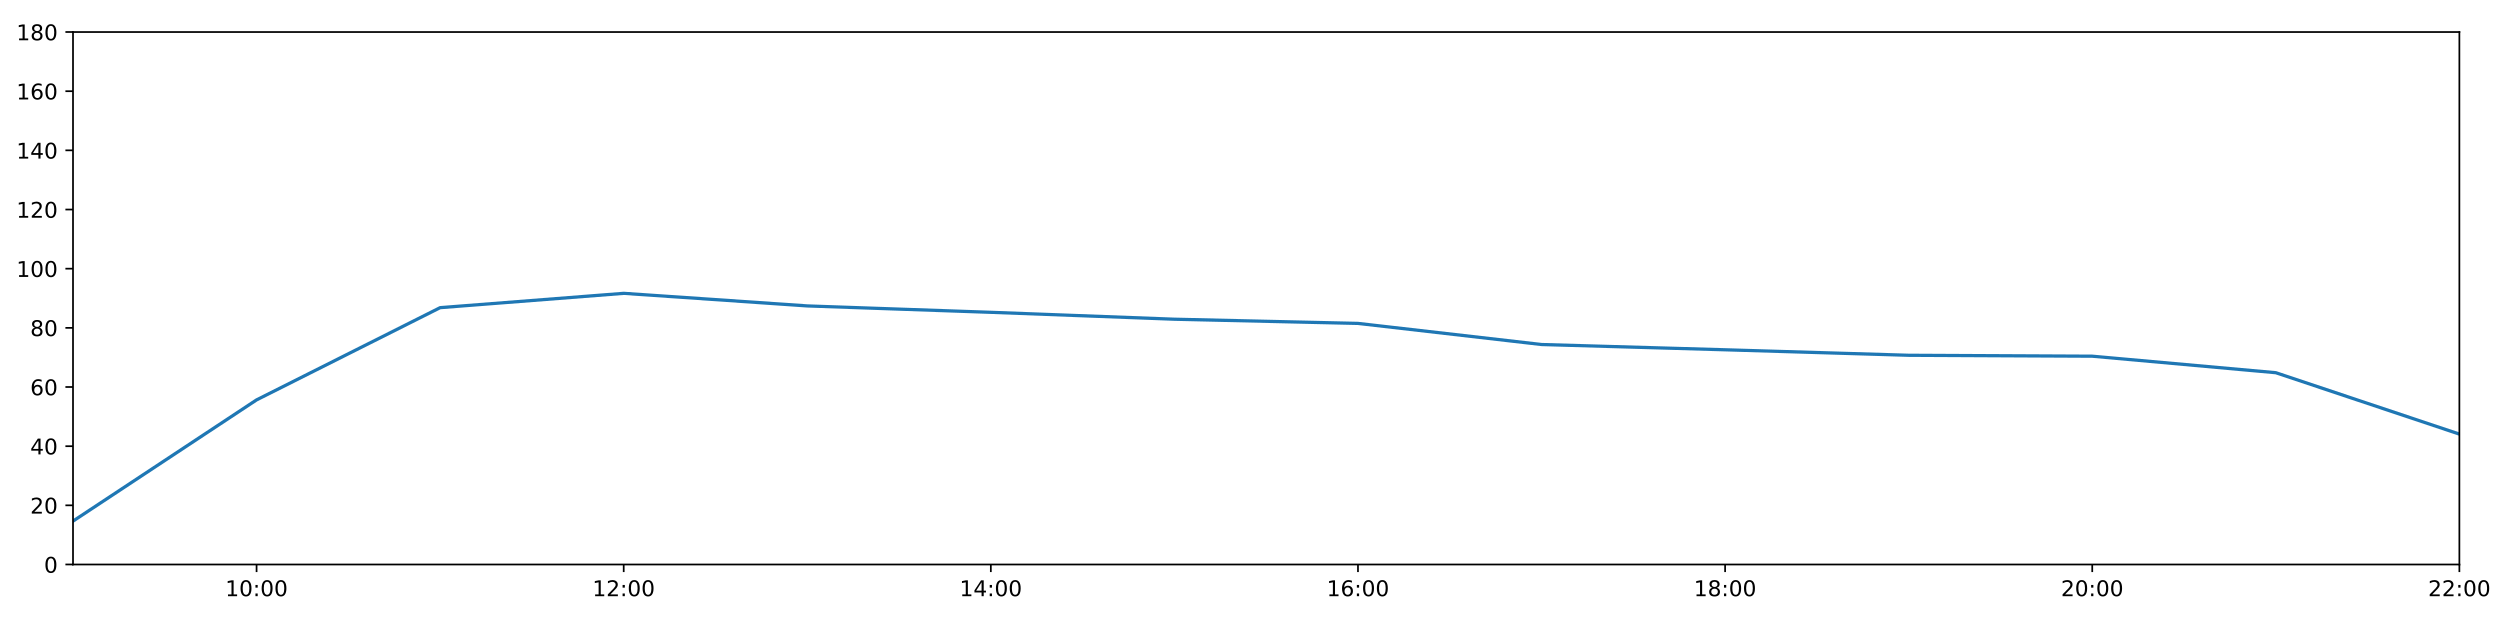
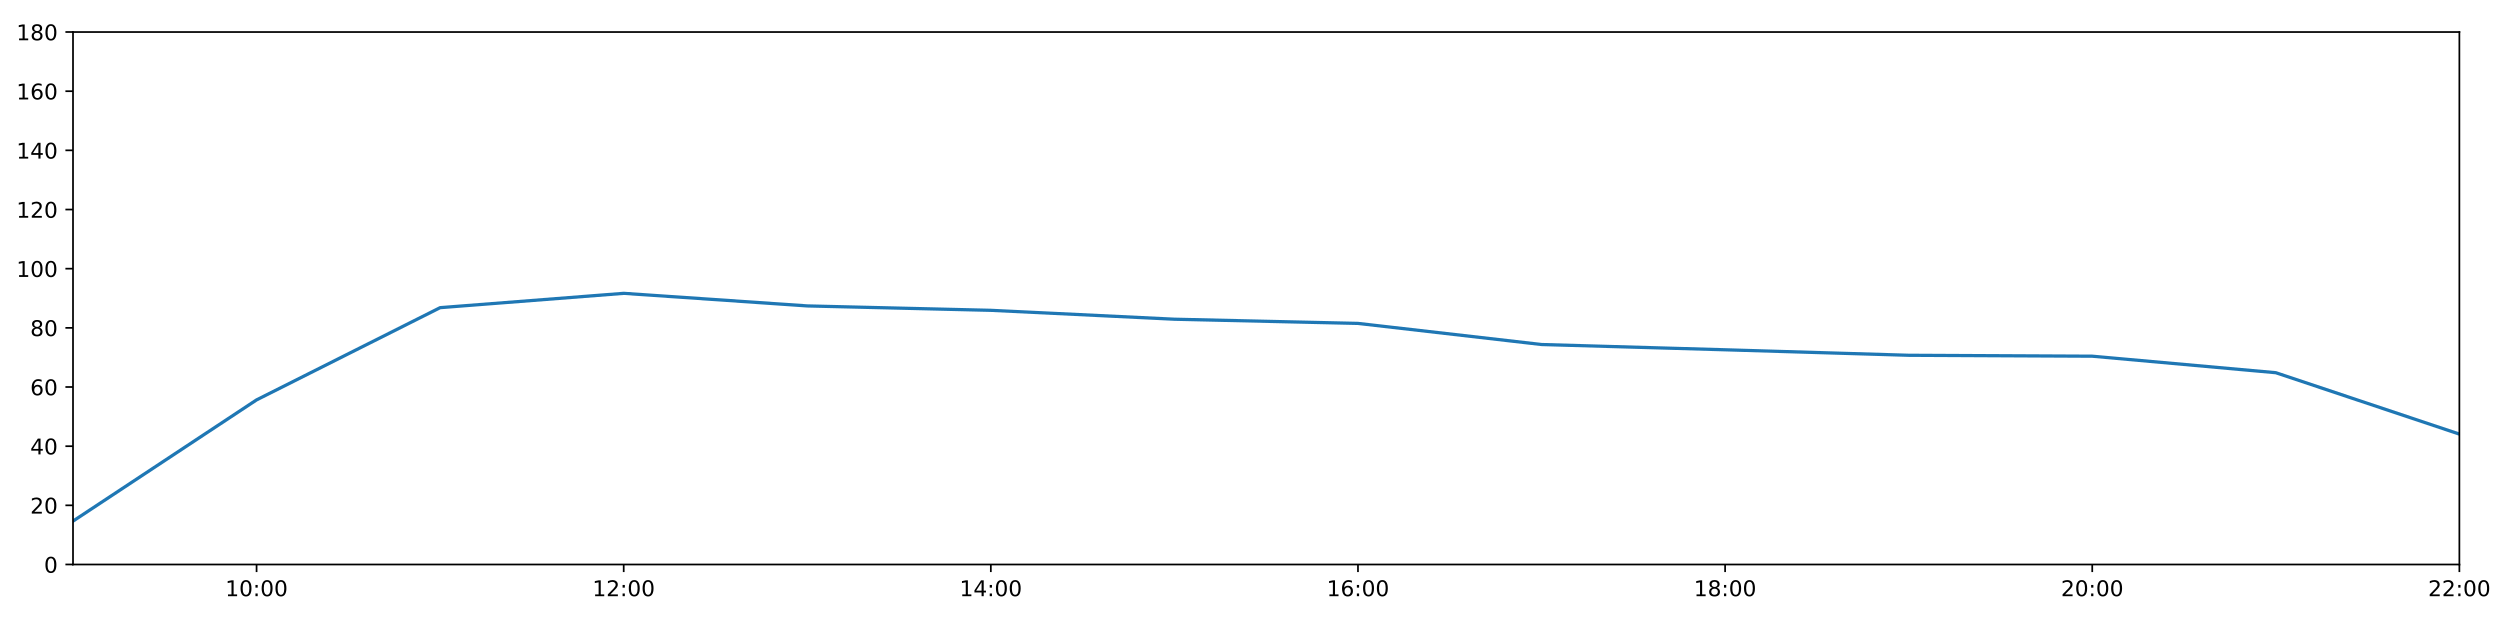
<svg xmlns="http://www.w3.org/2000/svg" xmlns:xlink="http://www.w3.org/1999/xlink" height="288pt" version="1.1" viewBox="0 0 1152 288" width="1152pt">
  <defs>
    <style type="text/css">
*{stroke-linecap:butt;stroke-linejoin:round;}
  </style>
  </defs>
  <g id="figure_1">
    <g id="patch_1">
      <path d="M 0 288  L 1152 288  L 1152 0  L 0 0  z " style="fill:#ffffff;" />
    </g>
    <g id="axes_1">
      <g id="patch_2">
        <path d="M 33.64 260.12  L 1133.28 260.12  L 1133.28 14.76  L 33.64 14.76  z " style="fill:#ffffff;" />
      </g>
      <g id="matplotlib.axis_1">
        <g id="xtick_1">
          <g id="line2d_1">
            <defs>
-               <path d="M 0 0  L 0 3.5  " id="m55c9225500" style="stroke:#000000;stroke-width:0.8;" />
-             </defs>
-             <g>
-               <use style="stroke:#000000;stroke-width:0.8;" x="118.228" xlink:href="#m55c9225500" y="260.12" />
+               <path d="M 0 0  L 0 3.5  " id="m766b1eff1d" style="stroke:#000000;stroke-width:0.8;" />
+             </defs>
+             <g>
+               <use style="stroke:#000000;stroke-width:0.8;" x="118.228" xlink:href="#m766b1eff1d" y="260.12" />
            </g>
          </g>
          <g id="text_1">
            <defs>
              <path d="M 12.406 8.297  L 28.516 8.297  L 28.516 63.922  L 10.984 60.406  L 10.984 69.391  L 28.422 72.906  L 38.281 72.906  L 38.281 8.297  L 54.391 8.297  L 54.391 0  L 12.406 0  z " id="DejaVuSans-49" />
              <path d="M 31.781 66.406  Q 24.172 66.406 20.328 58.906  Q 16.5 51.422 16.5 36.375  Q 16.5 21.391 20.328 13.891  Q 24.172 6.391 31.781 6.391  Q 39.453 6.391 43.281 13.891  Q 47.125 21.391 47.125 36.375  Q 47.125 51.422 43.281 58.906  Q 39.453 66.406 31.781 66.406  z M 31.781 74.219  Q 44.047 74.219 50.516 64.516  Q 56.984 54.828 56.984 36.375  Q 56.984 17.969 50.516 8.266  Q 44.047 -1.422 31.781 -1.422  Q 19.531 -1.422 13.062 8.266  Q 6.594 17.969 6.594 36.375  Q 6.594 54.828 13.062 64.516  Q 19.531 74.219 31.781 74.219  z " id="DejaVuSans-48" />
              <path d="M 11.719 12.406  L 22.016 12.406  L 22.016 0  L 11.719 0  z M 11.719 51.703  L 22.016 51.703  L 22.016 39.312  L 11.719 39.312  z " id="DejaVuSans-58" />
            </defs>
            <g transform="translate(103.8183 274.7184)scale(0.1 -0.1)">
              <use xlink:href="#DejaVuSans-49" />
              <use x="63.623" xlink:href="#DejaVuSans-48" />
              <use x="127.246" xlink:href="#DejaVuSans-58" />
              <use x="160.938" xlink:href="#DejaVuSans-48" />
              <use x="224.561" xlink:href="#DejaVuSans-48" />
            </g>
          </g>
        </g>
        <g id="xtick_2">
          <g id="line2d_2">
            <g>
-               <use style="stroke:#000000;stroke-width:0.8;" x="287.403" xlink:href="#m55c9225500" y="260.12" />
+               <use style="stroke:#000000;stroke-width:0.8;" x="287.403" xlink:href="#m766b1eff1d" y="260.12" />
            </g>
          </g>
          <g id="text_2">
            <defs>
              <path d="M 19.188 8.297  L 53.609 8.297  L 53.609 0  L 7.328 0  L 7.328 8.297  Q 12.938 14.109 22.625 23.891  Q 32.328 33.688 34.812 36.531  Q 39.547 41.844 41.422 45.531  Q 43.312 49.219 43.312 52.781  Q 43.312 58.594 39.234 62.25  Q 35.156 65.922 28.609 65.922  Q 23.969 65.922 18.812 64.312  Q 13.672 62.703 7.812 59.422  L 7.812 69.391  Q 13.766 71.781 18.938 73  Q 24.125 74.219 28.422 74.219  Q 39.75 74.219 46.484 68.547  Q 53.219 62.891 53.219 53.422  Q 53.219 48.922 51.531 44.891  Q 49.859 40.875 45.406 35.406  Q 44.188 33.984 37.641 27.219  Q 31.109 20.453 19.188 8.297  z " id="DejaVuSans-50" />
            </defs>
            <g transform="translate(272.9937 274.7184)scale(0.1 -0.1)">
              <use xlink:href="#DejaVuSans-49" />
              <use x="63.623" xlink:href="#DejaVuSans-50" />
              <use x="127.246" xlink:href="#DejaVuSans-58" />
              <use x="160.938" xlink:href="#DejaVuSans-48" />
              <use x="224.561" xlink:href="#DejaVuSans-48" />
            </g>
          </g>
        </g>
        <g id="xtick_3">
          <g id="line2d_3">
            <g>
-               <use style="stroke:#000000;stroke-width:0.8;" x="456.578" xlink:href="#m55c9225500" y="260.12" />
+               <use style="stroke:#000000;stroke-width:0.8;" x="456.578" xlink:href="#m766b1eff1d" y="260.12" />
            </g>
          </g>
          <g id="text_3">
            <defs>
              <path d="M 37.797 64.312  L 12.891 25.391  L 37.797 25.391  z M 35.203 72.906  L 47.609 72.906  L 47.609 25.391  L 58.016 25.391  L 58.016 17.188  L 47.609 17.188  L 47.609 0  L 37.797 0  L 37.797 17.188  L 4.891 17.188  L 4.891 26.703  z " id="DejaVuSans-52" />
            </defs>
            <g transform="translate(442.1691 274.7184)scale(0.1 -0.1)">
              <use xlink:href="#DejaVuSans-49" />
              <use x="63.623" xlink:href="#DejaVuSans-52" />
              <use x="127.246" xlink:href="#DejaVuSans-58" />
              <use x="160.938" xlink:href="#DejaVuSans-48" />
              <use x="224.561" xlink:href="#DejaVuSans-48" />
            </g>
          </g>
        </g>
        <g id="xtick_4">
          <g id="line2d_4">
            <g>
-               <use style="stroke:#000000;stroke-width:0.8;" x="625.754" xlink:href="#m55c9225500" y="260.12" />
+               <use style="stroke:#000000;stroke-width:0.8;" x="625.754" xlink:href="#m766b1eff1d" y="260.12" />
            </g>
          </g>
          <g id="text_4">
            <defs>
              <path d="M 33.016 40.375  Q 26.375 40.375 22.484 35.828  Q 18.609 31.297 18.609 23.391  Q 18.609 15.531 22.484 10.953  Q 26.375 6.391 33.016 6.391  Q 39.656 6.391 43.531 10.953  Q 47.406 15.531 47.406 23.391  Q 47.406 31.297 43.531 35.828  Q 39.656 40.375 33.016 40.375  z M 52.594 71.297  L 52.594 62.312  Q 48.875 64.062 45.094 64.984  Q 41.312 65.922 37.594 65.922  Q 27.828 65.922 22.672 59.328  Q 17.531 52.734 16.797 39.406  Q 19.672 43.656 24.016 45.922  Q 28.375 48.188 33.594 48.188  Q 44.578 48.188 50.953 41.516  Q 57.328 34.859 57.328 23.391  Q 57.328 12.156 50.688 5.359  Q 44.047 -1.422 33.016 -1.422  Q 20.359 -1.422 13.672 8.266  Q 6.984 17.969 6.984 36.375  Q 6.984 53.656 15.188 63.938  Q 23.391 74.219 37.203 74.219  Q 40.922 74.219 44.703 73.484  Q 48.484 72.75 52.594 71.297  z " id="DejaVuSans-54" />
            </defs>
            <g transform="translate(611.3445 274.7184)scale(0.1 -0.1)">
              <use xlink:href="#DejaVuSans-49" />
              <use x="63.623" xlink:href="#DejaVuSans-54" />
              <use x="127.246" xlink:href="#DejaVuSans-58" />
              <use x="160.938" xlink:href="#DejaVuSans-48" />
              <use x="224.561" xlink:href="#DejaVuSans-48" />
            </g>
          </g>
        </g>
        <g id="xtick_5">
          <g id="line2d_5">
            <g>
-               <use style="stroke:#000000;stroke-width:0.8;" x="794.929" xlink:href="#m55c9225500" y="260.12" />
+               <use style="stroke:#000000;stroke-width:0.8;" x="794.929" xlink:href="#m766b1eff1d" y="260.12" />
            </g>
          </g>
          <g id="text_5">
            <defs>
              <path d="M 31.781 34.625  Q 24.75 34.625 20.719 30.859  Q 16.703 27.094 16.703 20.516  Q 16.703 13.922 20.719 10.156  Q 24.75 6.391 31.781 6.391  Q 38.812 6.391 42.859 10.172  Q 46.922 13.969 46.922 20.516  Q 46.922 27.094 42.891 30.859  Q 38.875 34.625 31.781 34.625  z M 21.922 38.812  Q 15.578 40.375 12.031 44.719  Q 8.5 49.078 8.5 55.328  Q 8.5 64.062 14.719 69.141  Q 20.953 74.219 31.781 74.219  Q 42.672 74.219 48.875 69.141  Q 55.078 64.062 55.078 55.328  Q 55.078 49.078 51.531 44.719  Q 48 40.375 41.703 38.812  Q 48.828 37.156 52.797 32.312  Q 56.781 27.484 56.781 20.516  Q 56.781 9.906 50.312 4.234  Q 43.844 -1.422 31.781 -1.422  Q 19.734 -1.422 13.25 4.234  Q 6.781 9.906 6.781 20.516  Q 6.781 27.484 10.781 32.312  Q 14.797 37.156 21.922 38.812  z M 18.312 54.391  Q 18.312 48.734 21.844 45.562  Q 25.391 42.391 31.781 42.391  Q 38.141 42.391 41.719 45.562  Q 45.312 48.734 45.312 54.391  Q 45.312 60.062 41.719 63.234  Q 38.141 66.406 31.781 66.406  Q 25.391 66.406 21.844 63.234  Q 18.312 60.062 18.312 54.391  z " id="DejaVuSans-56" />
            </defs>
            <g transform="translate(780.5199 274.7184)scale(0.1 -0.1)">
              <use xlink:href="#DejaVuSans-49" />
              <use x="63.623" xlink:href="#DejaVuSans-56" />
              <use x="127.246" xlink:href="#DejaVuSans-58" />
              <use x="160.938" xlink:href="#DejaVuSans-48" />
              <use x="224.561" xlink:href="#DejaVuSans-48" />
            </g>
          </g>
        </g>
        <g id="xtick_6">
          <g id="line2d_6">
            <g>
-               <use style="stroke:#000000;stroke-width:0.8;" x="964.105" xlink:href="#m55c9225500" y="260.12" />
+               <use style="stroke:#000000;stroke-width:0.8;" x="964.105" xlink:href="#m766b1eff1d" y="260.12" />
            </g>
          </g>
          <g id="text_6">
            <g transform="translate(949.6952 274.7184)scale(0.1 -0.1)">
              <use xlink:href="#DejaVuSans-50" />
              <use x="63.623" xlink:href="#DejaVuSans-48" />
              <use x="127.246" xlink:href="#DejaVuSans-58" />
              <use x="160.938" xlink:href="#DejaVuSans-48" />
              <use x="224.561" xlink:href="#DejaVuSans-48" />
            </g>
          </g>
        </g>
        <g id="xtick_7">
          <g id="line2d_7">
            <g>
-               <use style="stroke:#000000;stroke-width:0.8;" x="1133.28" xlink:href="#m55c9225500" y="260.12" />
+               <use style="stroke:#000000;stroke-width:0.8;" x="1133.28" xlink:href="#m766b1eff1d" y="260.12" />
            </g>
          </g>
          <g id="text_7">
            <g transform="translate(1118.871 274.7184)scale(0.1 -0.1)">
              <use xlink:href="#DejaVuSans-50" />
              <use x="63.623" xlink:href="#DejaVuSans-50" />
              <use x="127.246" xlink:href="#DejaVuSans-58" />
              <use x="160.938" xlink:href="#DejaVuSans-48" />
              <use x="224.561" xlink:href="#DejaVuSans-48" />
            </g>
          </g>
        </g>
      </g>
      <g id="matplotlib.axis_2">
        <g id="ytick_1">
          <g id="line2d_8">
            <defs>
-               <path d="M 0 0  L -3.5 0  " id="m4b3c6dada2" style="stroke:#000000;stroke-width:0.8;" />
-             </defs>
-             <g>
-               <use style="stroke:#000000;stroke-width:0.8;" x="33.64" xlink:href="#m4b3c6dada2" y="260.12" />
+               <path d="M 0 0  L -3.5 0  " id="m559e98d786" style="stroke:#000000;stroke-width:0.8;" />
+             </defs>
+             <g>
+               <use style="stroke:#000000;stroke-width:0.8;" x="33.64" xlink:href="#m559e98d786" y="260.12" />
            </g>
          </g>
          <g id="text_8">
            <g transform="translate(20.2775 263.9192)scale(0.1 -0.1)">
              <use xlink:href="#DejaVuSans-48" />
            </g>
          </g>
        </g>
        <g id="ytick_2">
          <g id="line2d_9">
            <g>
-               <use style="stroke:#000000;stroke-width:0.8;" x="33.64" xlink:href="#m4b3c6dada2" y="232.858" />
+               <use style="stroke:#000000;stroke-width:0.8;" x="33.64" xlink:href="#m559e98d786" y="232.858" />
            </g>
          </g>
          <g id="text_9">
            <g transform="translate(13.915 236.657)scale(0.1 -0.1)">
              <use xlink:href="#DejaVuSans-50" />
              <use x="63.623" xlink:href="#DejaVuSans-48" />
            </g>
          </g>
        </g>
        <g id="ytick_3">
          <g id="line2d_10">
            <g>
-               <use style="stroke:#000000;stroke-width:0.8;" x="33.64" xlink:href="#m4b3c6dada2" y="205.596" />
+               <use style="stroke:#000000;stroke-width:0.8;" x="33.64" xlink:href="#m559e98d786" y="205.596" />
            </g>
          </g>
          <g id="text_10">
            <g transform="translate(13.915 209.3948)scale(0.1 -0.1)">
              <use xlink:href="#DejaVuSans-52" />
              <use x="63.623" xlink:href="#DejaVuSans-48" />
            </g>
          </g>
        </g>
        <g id="ytick_4">
          <g id="line2d_11">
            <g>
-               <use style="stroke:#000000;stroke-width:0.8;" x="33.64" xlink:href="#m4b3c6dada2" y="178.333" />
+               <use style="stroke:#000000;stroke-width:0.8;" x="33.64" xlink:href="#m559e98d786" y="178.333" />
            </g>
          </g>
          <g id="text_11">
            <g transform="translate(13.915 182.1326)scale(0.1 -0.1)">
              <use xlink:href="#DejaVuSans-54" />
              <use x="63.623" xlink:href="#DejaVuSans-48" />
            </g>
          </g>
        </g>
        <g id="ytick_5">
          <g id="line2d_12">
            <g>
-               <use style="stroke:#000000;stroke-width:0.8;" x="33.64" xlink:href="#m4b3c6dada2" y="151.071" />
+               <use style="stroke:#000000;stroke-width:0.8;" x="33.64" xlink:href="#m559e98d786" y="151.071" />
            </g>
          </g>
          <g id="text_12">
            <g transform="translate(13.915 154.8703)scale(0.1 -0.1)">
              <use xlink:href="#DejaVuSans-56" />
              <use x="63.623" xlink:href="#DejaVuSans-48" />
            </g>
          </g>
        </g>
        <g id="ytick_6">
          <g id="line2d_13">
            <g>
-               <use style="stroke:#000000;stroke-width:0.8;" x="33.64" xlink:href="#m4b3c6dada2" y="123.809" />
+               <use style="stroke:#000000;stroke-width:0.8;" x="33.64" xlink:href="#m559e98d786" y="123.809" />
            </g>
          </g>
          <g id="text_13">
            <g transform="translate(7.5525 127.6081)scale(0.1 -0.1)">
              <use xlink:href="#DejaVuSans-49" />
              <use x="63.623" xlink:href="#DejaVuSans-48" />
              <use x="127.246" xlink:href="#DejaVuSans-48" />
            </g>
          </g>
        </g>
        <g id="ytick_7">
          <g id="line2d_14">
            <g>
-               <use style="stroke:#000000;stroke-width:0.8;" x="33.64" xlink:href="#m4b3c6dada2" y="96.547" />
+               <use style="stroke:#000000;stroke-width:0.8;" x="33.64" xlink:href="#m559e98d786" y="96.547" />
            </g>
          </g>
          <g id="text_14">
            <g transform="translate(7.5525 100.3459)scale(0.1 -0.1)">
              <use xlink:href="#DejaVuSans-49" />
              <use x="63.623" xlink:href="#DejaVuSans-50" />
              <use x="127.246" xlink:href="#DejaVuSans-48" />
            </g>
          </g>
        </g>
        <g id="ytick_8">
          <g id="line2d_15">
            <g>
-               <use style="stroke:#000000;stroke-width:0.8;" x="33.64" xlink:href="#m4b3c6dada2" y="69.284" />
+               <use style="stroke:#000000;stroke-width:0.8;" x="33.64" xlink:href="#m559e98d786" y="69.284" />
            </g>
          </g>
          <g id="text_15">
            <g transform="translate(7.5525 73.08366)scale(0.1 -0.1)">
              <use xlink:href="#DejaVuSans-49" />
              <use x="63.623" xlink:href="#DejaVuSans-52" />
              <use x="127.246" xlink:href="#DejaVuSans-48" />
            </g>
          </g>
        </g>
        <g id="ytick_9">
          <g id="line2d_16">
            <g>
-               <use style="stroke:#000000;stroke-width:0.8;" x="33.64" xlink:href="#m4b3c6dada2" y="42.022" />
+               <use style="stroke:#000000;stroke-width:0.8;" x="33.64" xlink:href="#m559e98d786" y="42.022" />
            </g>
          </g>
          <g id="text_16">
            <g transform="translate(7.5525 45.82144)scale(0.1 -0.1)">
              <use xlink:href="#DejaVuSans-49" />
              <use x="63.623" xlink:href="#DejaVuSans-54" />
              <use x="127.246" xlink:href="#DejaVuSans-48" />
            </g>
          </g>
        </g>
        <g id="ytick_10">
          <g id="line2d_17">
            <g>
-               <use style="stroke:#000000;stroke-width:0.8;" x="33.64" xlink:href="#m4b3c6dada2" y="14.76" />
+               <use style="stroke:#000000;stroke-width:0.8;" x="33.64" xlink:href="#m559e98d786" y="14.76" />
            </g>
          </g>
          <g id="text_17">
            <g transform="translate(7.5525 18.55922)scale(0.1 -0.1)">
              <use xlink:href="#DejaVuSans-49" />
              <use x="63.623" xlink:href="#DejaVuSans-56" />
              <use x="127.246" xlink:href="#DejaVuSans-48" />
            </g>
          </g>
        </g>
      </g>
      <g id="line2d_18">
-         <path clip-path="url(#pc740cc8202)" d="M 33.64 240.128  L 118.228 184.267  L 202.815 141.77  L 287.403 135.168  L 371.991 140.968  L 456.578 143.915  L 541.166 147.095  L 625.754 149.026  L 710.342 158.754  L 794.929 161.181  L 879.517 163.711  L 964.105 164.134  L 1048.692 171.745  L 1133.28 200.03  " style="fill:none;stroke:#1f77b4;stroke-linecap:square;stroke-width:1.5;" />
+         <path clip-path="url(#pafce2566fd)" d="M 33.64 240.128  L 118.228 184.267  L 202.815 141.77  L 287.403 135.168  L 371.991 140.968  L 456.578 142.997  L 541.166 147.095  L 625.754 149.026  L 710.342 158.754  L 794.929 161.181  L 879.517 163.711  L 964.105 164.134  L 1048.692 171.745  L 1133.28 200.03  " style="fill:none;stroke:#1f77b4;stroke-linecap:square;stroke-width:1.5;" />
      </g>
      <g id="patch_3">
        <path d="M 33.64 260.12  L 33.64 14.76  " style="fill:none;stroke:#000000;stroke-linecap:square;stroke-linejoin:miter;stroke-width:0.8;" />
      </g>
      <g id="patch_4">
        <path d="M 1133.28 260.12  L 1133.28 14.76  " style="fill:none;stroke:#000000;stroke-linecap:square;stroke-linejoin:miter;stroke-width:0.8;" />
      </g>
      <g id="patch_5">
        <path d="M 33.64 260.12  L 1133.28 260.12  " style="fill:none;stroke:#000000;stroke-linecap:square;stroke-linejoin:miter;stroke-width:0.8;" />
      </g>
      <g id="patch_6">
        <path d="M 33.64 14.76  L 1133.28 14.76  " style="fill:none;stroke:#000000;stroke-linecap:square;stroke-linejoin:miter;stroke-width:0.8;" />
      </g>
    </g>
  </g>
  <defs>
-     <clipPath id="pc740cc8202">
+     <clipPath id="pafce2566fd">
      <rect height="245.36" width="1099.64" x="33.64" y="14.76" />
    </clipPath>
  </defs>
</svg>
